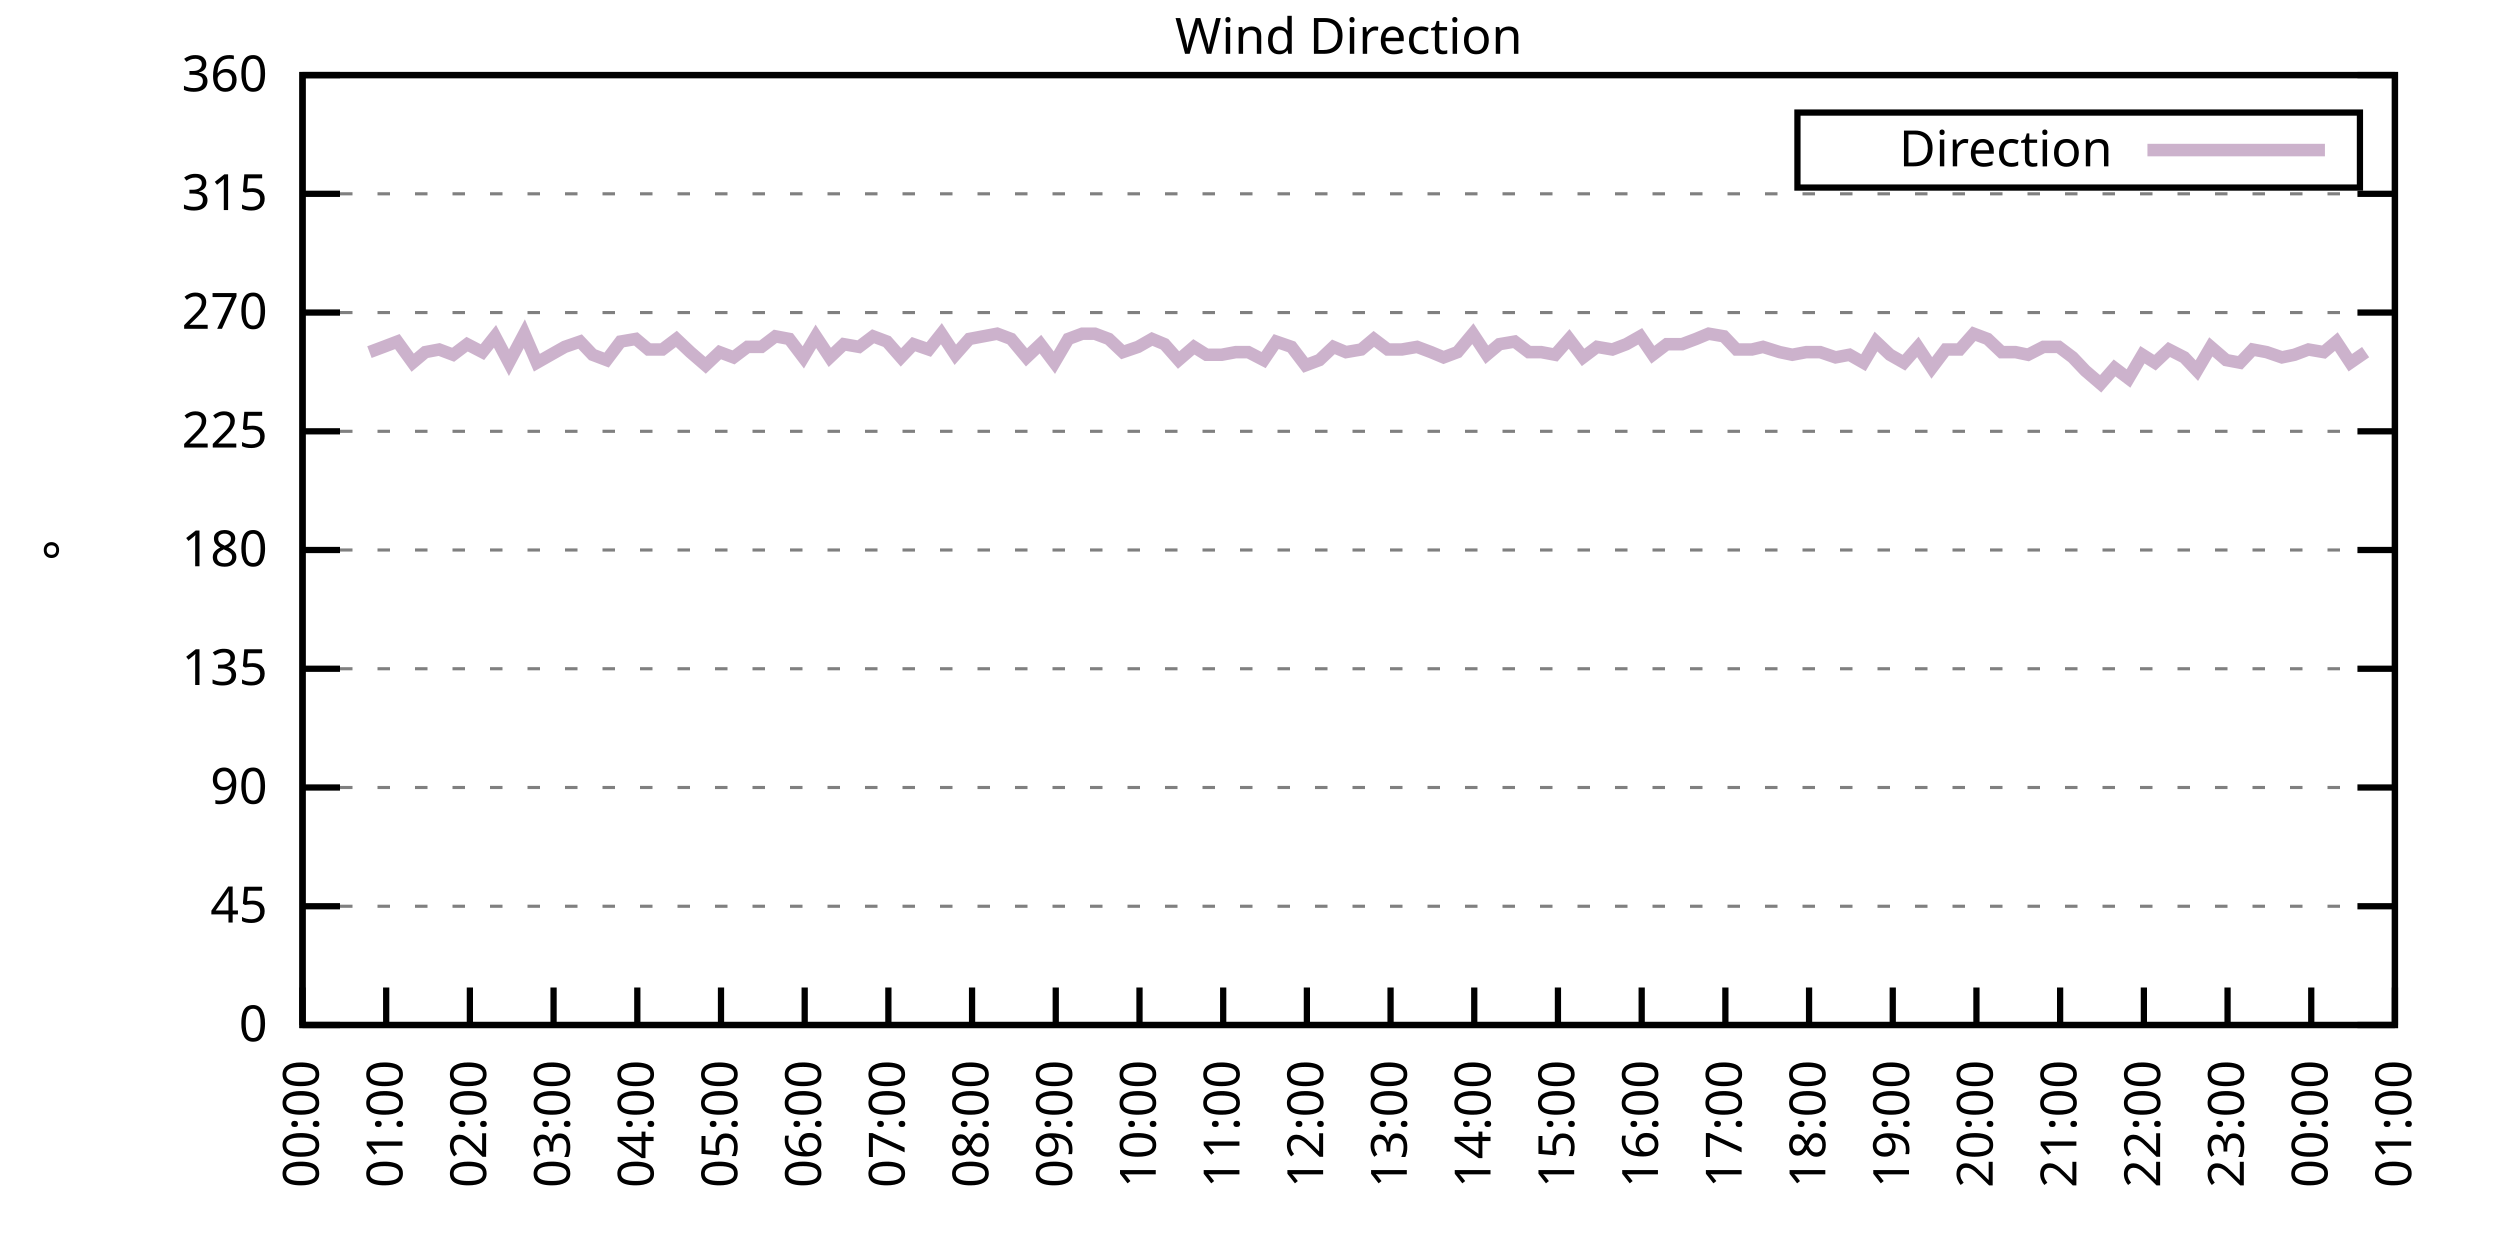
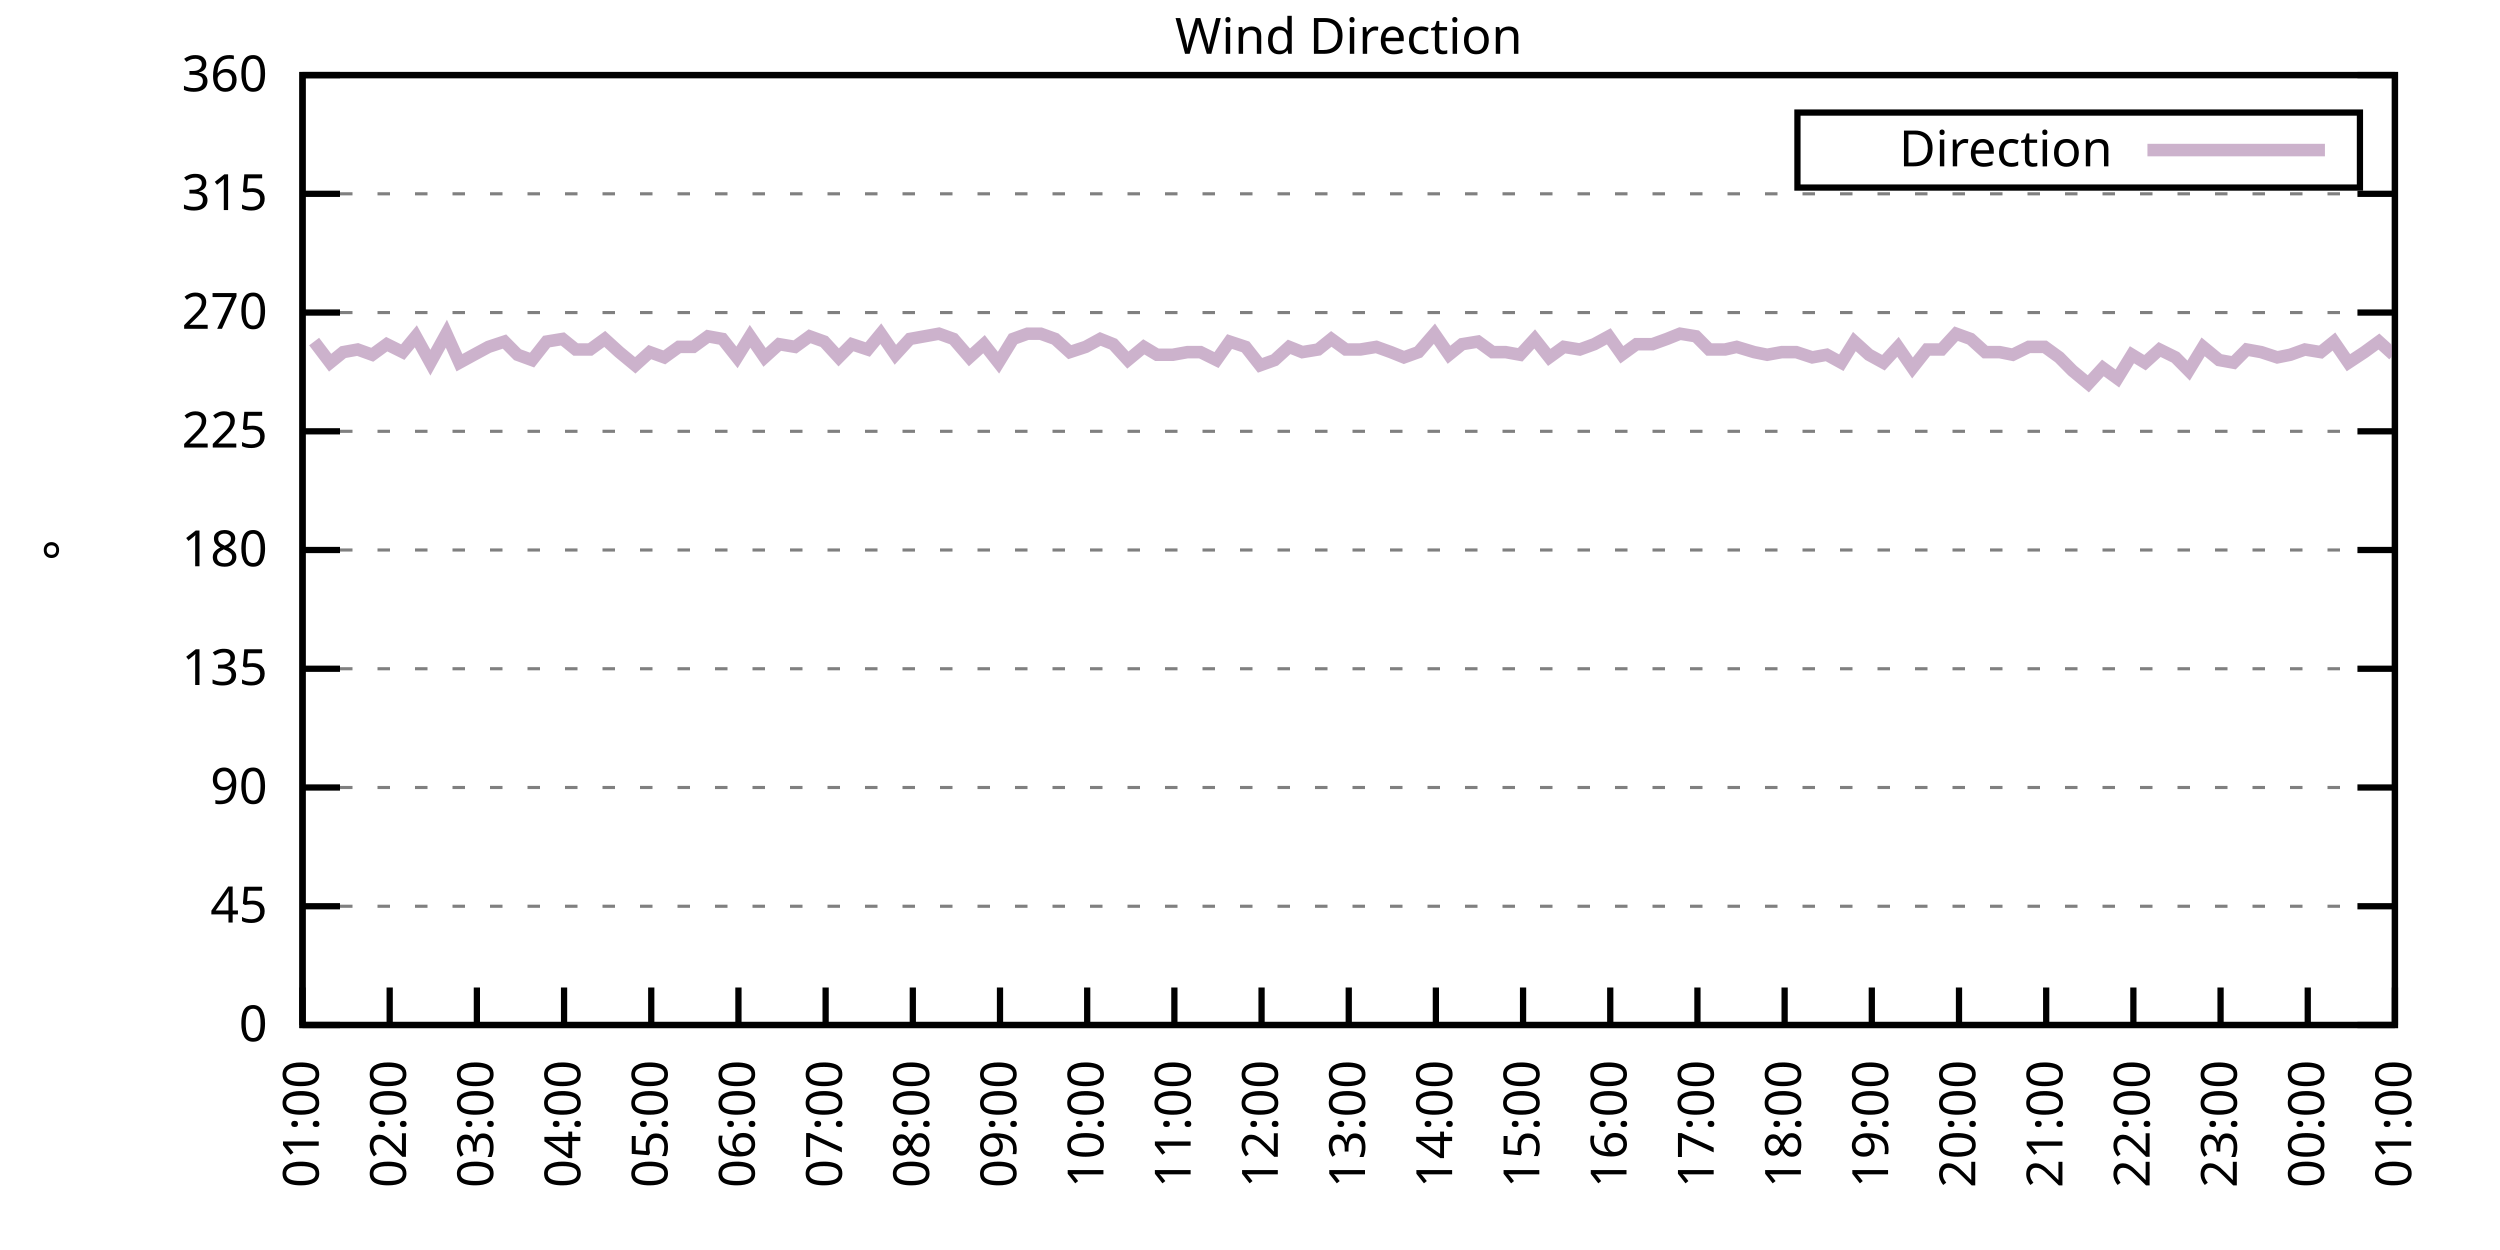
<svg xmlns="http://www.w3.org/2000/svg" xmlns:xlink="http://www.w3.org/1999/xlink" width="400" height="200" viewBox="0 0 400 200">
  <g id="gnuplot_canvas">
    <rect x="0" y="0" width="400" height="200" fill="none" />
    <defs>
      <circle id="gpDot" r="0.5" stroke-width="0.5" stroke="currentColor" />
      <path id="gpPt0" stroke-width="0.333" stroke="currentColor" d="M-1,0 h2 M0,-1 v2" />
      <path id="gpPt1" stroke-width="0.333" stroke="currentColor" d="M-1,-1 L1,1 M1,-1 L-1,1" />
      <path id="gpPt2" stroke-width="0.333" stroke="currentColor" d="M-1,0 L1,0 M0,-1 L0,1 M-1,-1 L1,1 M-1,1 L1,-1" />
      <rect id="gpPt3" stroke-width="0.333" stroke="currentColor" x="-1" y="-1" width="2" height="2" />
      <rect id="gpPt4" stroke-width="0.333" stroke="currentColor" fill="currentColor" x="-1" y="-1" width="2" height="2" />
      <circle id="gpPt5" stroke-width="0.333" stroke="currentColor" cx="0" cy="0" r="1" />
      <use xlink:href="#gpPt5" id="gpPt6" fill="currentColor" stroke="none" />
      <path id="gpPt7" stroke-width="0.333" stroke="currentColor" d="M0,-1.33 L-1.33,0.67 L1.33,0.67 z" />
      <use xlink:href="#gpPt7" id="gpPt8" fill="currentColor" stroke="none" />
      <use xlink:href="#gpPt7" id="gpPt9" stroke="currentColor" transform="rotate(180)" />
      <use xlink:href="#gpPt9" id="gpPt10" fill="currentColor" stroke="none" />
      <use xlink:href="#gpPt3" id="gpPt11" stroke="currentColor" transform="rotate(45)" />
      <use xlink:href="#gpPt11" id="gpPt12" fill="currentColor" stroke="none" />
      <path id="gpPt13" stroke-width="0.333" stroke="currentColor" d="M0,1.330 L1.265,0.411 L0.782,-1.067 L-0.782,-1.076 L-1.265,0.411 z" />
      <use xlink:href="#gpPt13" id="gpPt14" fill="currentColor" stroke="none" />
      <filter id="textbox" filterUnits="objectBoundingBox" x="0" y="0" height="1" width="1">
        <feFlood flood-color="white" flood-opacity="1" result="bgnd" />
        <feComposite in="SourceGraphic" in2="bgnd" operator="atop" />
      </filter>
      <filter id="greybox" filterUnits="objectBoundingBox" x="0" y="0" height="1" width="1">
        <feFlood flood-color="lightgrey" flood-opacity="1" result="grey" />
        <feComposite in="SourceGraphic" in2="grey" operator="atop" />
      </filter>
    </defs>
    <g fill="none" color="white" stroke="currentColor" stroke-width="1.00" stroke-linecap="butt" stroke-linejoin="miter">
</g>
    <g fill="none" color="black" stroke="currentColor" stroke-width="1.00" stroke-linecap="butt" stroke-linejoin="miter">
      <g stroke="none" shape-rendering="crispEdges">
        <polygon fill="rgb(255, 255, 255)" points="48.40,164.00 383.18,164.00 383.18,12.02 48.40,12.02 " />
      </g>
    </g>
    <g fill="none" color="black" stroke="currentColor" stroke-width="1.00" stroke-linecap="butt" stroke-linejoin="miter">
</g>
    <g fill="none" color="black" stroke="black" stroke-width="0.50" stroke-linecap="butt" stroke-linejoin="miter">
</g>
    <g fill="none" color="gray" stroke="currentColor" stroke-width="0.50" stroke-linecap="butt" stroke-linejoin="miter">
      <path stroke="gray" stroke-dasharray="2,4" class="gridline" d="M48.40,164.00 L383.19,164.00  " />
    </g>
    <g fill="none" color="gray" stroke="gray" stroke-width="1.00" stroke-linecap="butt" stroke-linejoin="miter">
</g>
    <g fill="none" color="black" stroke="currentColor" stroke-width="1.00" stroke-linecap="butt" stroke-linejoin="miter">
      <path stroke="black" d="M48.40,164.00 L54.40,164.00 M383.19,164.00 L377.19,164.00  " />
      <g transform="translate(42.80,166.60)" stroke="none" fill="black" font-family="Sans" font-size="8.00" text-anchor="end">
        <text>
          <tspan font-family="Sans"> 0</tspan>
        </text>
      </g>
    </g>
    <g fill="none" color="black" stroke="currentColor" stroke-width="1.00" stroke-linecap="butt" stroke-linejoin="miter">
</g>
    <g fill="none" color="black" stroke="black" stroke-width="0.50" stroke-linecap="butt" stroke-linejoin="miter">
</g>
    <g fill="none" color="gray" stroke="currentColor" stroke-width="0.50" stroke-linecap="butt" stroke-linejoin="miter">
      <path stroke="gray" stroke-dasharray="2,4" class="gridline" d="M48.40,145.00 L383.19,145.00  " />
    </g>
    <g fill="none" color="gray" stroke="gray" stroke-width="1.00" stroke-linecap="butt" stroke-linejoin="miter">
</g>
    <g fill="none" color="black" stroke="currentColor" stroke-width="1.00" stroke-linecap="butt" stroke-linejoin="miter">
      <path stroke="black" d="M48.40,145.00 L54.40,145.00 M383.19,145.00 L377.19,145.00  " />
      <g transform="translate(42.80,147.60)" stroke="none" fill="black" font-family="Sans" font-size="8.00" text-anchor="end">
        <text>
          <tspan font-family="Sans"> 45</tspan>
        </text>
      </g>
    </g>
    <g fill="none" color="black" stroke="currentColor" stroke-width="1.00" stroke-linecap="butt" stroke-linejoin="miter">
</g>
    <g fill="none" color="black" stroke="black" stroke-width="0.50" stroke-linecap="butt" stroke-linejoin="miter">
</g>
    <g fill="none" color="gray" stroke="currentColor" stroke-width="0.50" stroke-linecap="butt" stroke-linejoin="miter">
      <path stroke="gray" stroke-dasharray="2,4" class="gridline" d="M48.40,126.00 L383.19,126.00  " />
    </g>
    <g fill="none" color="gray" stroke="gray" stroke-width="1.00" stroke-linecap="butt" stroke-linejoin="miter">
</g>
    <g fill="none" color="black" stroke="currentColor" stroke-width="1.00" stroke-linecap="butt" stroke-linejoin="miter">
      <path stroke="black" d="M48.40,126.00 L54.40,126.00 M383.19,126.00 L377.19,126.00  " />
      <g transform="translate(42.80,128.60)" stroke="none" fill="black" font-family="Sans" font-size="8.00" text-anchor="end">
        <text>
          <tspan font-family="Sans"> 90</tspan>
        </text>
      </g>
    </g>
    <g fill="none" color="black" stroke="currentColor" stroke-width="1.00" stroke-linecap="butt" stroke-linejoin="miter">
</g>
    <g fill="none" color="black" stroke="black" stroke-width="0.50" stroke-linecap="butt" stroke-linejoin="miter">
</g>
    <g fill="none" color="gray" stroke="currentColor" stroke-width="0.50" stroke-linecap="butt" stroke-linejoin="miter">
      <path stroke="gray" stroke-dasharray="2,4" class="gridline" d="M48.40,107.00 L383.19,107.00  " />
    </g>
    <g fill="none" color="gray" stroke="gray" stroke-width="1.00" stroke-linecap="butt" stroke-linejoin="miter">
</g>
    <g fill="none" color="black" stroke="currentColor" stroke-width="1.00" stroke-linecap="butt" stroke-linejoin="miter">
      <path stroke="black" d="M48.40,107.00 L54.40,107.00 M383.19,107.00 L377.19,107.00  " />
      <g transform="translate(42.80,109.60)" stroke="none" fill="black" font-family="Sans" font-size="8.00" text-anchor="end">
        <text>
          <tspan font-family="Sans"> 135</tspan>
        </text>
      </g>
    </g>
    <g fill="none" color="black" stroke="currentColor" stroke-width="1.00" stroke-linecap="butt" stroke-linejoin="miter">
</g>
    <g fill="none" color="black" stroke="black" stroke-width="0.50" stroke-linecap="butt" stroke-linejoin="miter">
</g>
    <g fill="none" color="gray" stroke="currentColor" stroke-width="0.50" stroke-linecap="butt" stroke-linejoin="miter">
      <path stroke="gray" stroke-dasharray="2,4" class="gridline" d="M48.40,88.00 L383.19,88.00  " />
    </g>
    <g fill="none" color="gray" stroke="gray" stroke-width="1.00" stroke-linecap="butt" stroke-linejoin="miter">
</g>
    <g fill="none" color="black" stroke="currentColor" stroke-width="1.00" stroke-linecap="butt" stroke-linejoin="miter">
      <path stroke="black" d="M48.40,88.00 L54.40,88.00 M383.19,88.00 L377.19,88.00  " />
      <g transform="translate(42.80,90.60)" stroke="none" fill="black" font-family="Sans" font-size="8.00" text-anchor="end">
        <text>
          <tspan font-family="Sans"> 180</tspan>
        </text>
      </g>
    </g>
    <g fill="none" color="black" stroke="currentColor" stroke-width="1.00" stroke-linecap="butt" stroke-linejoin="miter">
</g>
    <g fill="none" color="black" stroke="black" stroke-width="0.50" stroke-linecap="butt" stroke-linejoin="miter">
</g>
    <g fill="none" color="gray" stroke="currentColor" stroke-width="0.50" stroke-linecap="butt" stroke-linejoin="miter">
      <path stroke="gray" stroke-dasharray="2,4" class="gridline" d="M48.40,69.01 L383.19,69.01  " />
    </g>
    <g fill="none" color="gray" stroke="gray" stroke-width="1.00" stroke-linecap="butt" stroke-linejoin="miter">
</g>
    <g fill="none" color="black" stroke="currentColor" stroke-width="1.00" stroke-linecap="butt" stroke-linejoin="miter">
      <path stroke="black" d="M48.40,69.01 L54.40,69.01 M383.19,69.01 L377.19,69.01  " />
      <g transform="translate(42.80,71.61)" stroke="none" fill="black" font-family="Sans" font-size="8.00" text-anchor="end">
        <text>
          <tspan font-family="Sans"> 225</tspan>
        </text>
      </g>
    </g>
    <g fill="none" color="black" stroke="currentColor" stroke-width="1.00" stroke-linecap="butt" stroke-linejoin="miter">
</g>
    <g fill="none" color="black" stroke="black" stroke-width="0.50" stroke-linecap="butt" stroke-linejoin="miter">
</g>
    <g fill="none" color="gray" stroke="currentColor" stroke-width="0.50" stroke-linecap="butt" stroke-linejoin="miter">
      <path stroke="gray" stroke-dasharray="2,4" class="gridline" d="M48.40,50.01 L383.19,50.01  " />
    </g>
    <g fill="none" color="gray" stroke="gray" stroke-width="1.00" stroke-linecap="butt" stroke-linejoin="miter">
</g>
    <g fill="none" color="black" stroke="currentColor" stroke-width="1.00" stroke-linecap="butt" stroke-linejoin="miter">
      <path stroke="black" d="M48.40,50.01 L54.40,50.01 M383.19,50.01 L377.19,50.01  " />
      <g transform="translate(42.80,52.61)" stroke="none" fill="black" font-family="Sans" font-size="8.00" text-anchor="end">
        <text>
          <tspan font-family="Sans"> 270</tspan>
        </text>
      </g>
    </g>
    <g fill="none" color="black" stroke="currentColor" stroke-width="1.00" stroke-linecap="butt" stroke-linejoin="miter">
</g>
    <g fill="none" color="black" stroke="black" stroke-width="0.50" stroke-linecap="butt" stroke-linejoin="miter">
</g>
    <g fill="none" color="gray" stroke="currentColor" stroke-width="0.50" stroke-linecap="butt" stroke-linejoin="miter">
      <path stroke="gray" stroke-dasharray="2,4" class="gridline" d="M48.40,31.01 L383.19,31.01  " />
    </g>
    <g fill="none" color="gray" stroke="gray" stroke-width="1.00" stroke-linecap="butt" stroke-linejoin="miter">
</g>
    <g fill="none" color="black" stroke="currentColor" stroke-width="1.00" stroke-linecap="butt" stroke-linejoin="miter">
      <path stroke="black" d="M48.40,31.01 L54.40,31.01 M383.19,31.01 L377.19,31.01  " />
      <g transform="translate(42.80,33.61)" stroke="none" fill="black" font-family="Sans" font-size="8.00" text-anchor="end">
        <text>
          <tspan font-family="Sans"> 315</tspan>
        </text>
      </g>
    </g>
    <g fill="none" color="black" stroke="currentColor" stroke-width="1.00" stroke-linecap="butt" stroke-linejoin="miter">
</g>
    <g fill="none" color="black" stroke="black" stroke-width="0.50" stroke-linecap="butt" stroke-linejoin="miter">
</g>
    <g fill="none" color="gray" stroke="currentColor" stroke-width="0.50" stroke-linecap="butt" stroke-linejoin="miter">
      <path stroke="gray" stroke-dasharray="2,4" class="gridline" d="M48.40,12.01 L383.19,12.01  " />
    </g>
    <g fill="none" color="gray" stroke="gray" stroke-width="1.00" stroke-linecap="butt" stroke-linejoin="miter">
</g>
    <g fill="none" color="black" stroke="currentColor" stroke-width="1.00" stroke-linecap="butt" stroke-linejoin="miter">
      <path stroke="black" d="M48.40,12.01 L54.40,12.01 M383.19,12.01 L377.19,12.01  " />
      <g transform="translate(42.80,14.61)" stroke="none" fill="black" font-family="Sans" font-size="8.00" text-anchor="end">
        <text>
          <tspan font-family="Sans"> 360</tspan>
        </text>
      </g>
    </g>
    <g fill="none" color="black" stroke="currentColor" stroke-width="1.00" stroke-linecap="butt" stroke-linejoin="miter">
      <path stroke="black" d="M48.40,164.00 L48.40,158.00  " />
      <g transform="translate(51.00,169.60) rotate(270.00)" stroke="none" fill="black" font-family="Sans" font-size="8.00" text-anchor="end">
        <text>
-           <tspan font-family="Sans">00:00</tspan>
-         </text>
-       </g>
-     </g>
-     <g fill="none" color="black" stroke="currentColor" stroke-width="1.00" stroke-linecap="butt" stroke-linejoin="miter">
-       <path stroke="black" d="M61.79,164.00 L61.79,158.00  " />
-       <g transform="translate(64.39,169.60) rotate(270.00)" stroke="none" fill="black" font-family="Sans" font-size="8.00" text-anchor="end">
-         <text>
          <tspan font-family="Sans">01:00</tspan>
        </text>
      </g>
    </g>
    <g fill="none" color="black" stroke="currentColor" stroke-width="1.00" stroke-linecap="butt" stroke-linejoin="miter">
-       <path stroke="black" d="M75.18,164.00 L75.18,158.00  " />
-       <g transform="translate(77.78,169.60) rotate(270.00)" stroke="none" fill="black" font-family="Sans" font-size="8.00" text-anchor="end">
+       <path stroke="black" d="M62.35,164.00 L62.35,158.00  " />
+       <g transform="translate(64.95,169.60) rotate(270.00)" stroke="none" fill="black" font-family="Sans" font-size="8.00" text-anchor="end">
        <text>
          <tspan font-family="Sans">02:00</tspan>
        </text>
      </g>
    </g>
    <g fill="none" color="black" stroke="currentColor" stroke-width="1.00" stroke-linecap="butt" stroke-linejoin="miter">
-       <path stroke="black" d="M88.57,164.00 L88.57,158.00  " />
-       <g transform="translate(91.17,169.60) rotate(270.00)" stroke="none" fill="black" font-family="Sans" font-size="8.00" text-anchor="end">
+       <path stroke="black" d="M76.30,164.00 L76.30,158.00  " />
+       <g transform="translate(78.90,169.60) rotate(270.00)" stroke="none" fill="black" font-family="Sans" font-size="8.00" text-anchor="end">
        <text>
          <tspan font-family="Sans">03:00</tspan>
        </text>
      </g>
    </g>
    <g fill="none" color="black" stroke="currentColor" stroke-width="1.00" stroke-linecap="butt" stroke-linejoin="miter">
-       <path stroke="black" d="M101.97,164.00 L101.97,158.00  " />
-       <g transform="translate(104.57,169.60) rotate(270.00)" stroke="none" fill="black" font-family="Sans" font-size="8.00" text-anchor="end">
+       <path stroke="black" d="M90.25,164.00 L90.25,158.00  " />
+       <g transform="translate(92.85,169.60) rotate(270.00)" stroke="none" fill="black" font-family="Sans" font-size="8.00" text-anchor="end">
        <text>
          <tspan font-family="Sans">04:00</tspan>
        </text>
      </g>
    </g>
    <g fill="none" color="black" stroke="currentColor" stroke-width="1.00" stroke-linecap="butt" stroke-linejoin="miter">
-       <path stroke="black" d="M115.36,164.00 L115.36,158.00  " />
-       <g transform="translate(117.96,169.60) rotate(270.00)" stroke="none" fill="black" font-family="Sans" font-size="8.00" text-anchor="end">
+       <path stroke="black" d="M104.20,164.00 L104.20,158.00  " />
+       <g transform="translate(106.80,169.60) rotate(270.00)" stroke="none" fill="black" font-family="Sans" font-size="8.00" text-anchor="end">
        <text>
          <tspan font-family="Sans">05:00</tspan>
        </text>
      </g>
    </g>
    <g fill="none" color="black" stroke="currentColor" stroke-width="1.00" stroke-linecap="butt" stroke-linejoin="miter">
-       <path stroke="black" d="M128.75,164.00 L128.75,158.00  " />
-       <g transform="translate(131.35,169.60) rotate(270.00)" stroke="none" fill="black" font-family="Sans" font-size="8.00" text-anchor="end">
+       <path stroke="black" d="M118.15,164.00 L118.15,158.00  " />
+       <g transform="translate(120.75,169.60) rotate(270.00)" stroke="none" fill="black" font-family="Sans" font-size="8.00" text-anchor="end">
        <text>
          <tspan font-family="Sans">06:00</tspan>
        </text>
      </g>
    </g>
    <g fill="none" color="black" stroke="currentColor" stroke-width="1.00" stroke-linecap="butt" stroke-linejoin="miter">
-       <path stroke="black" d="M142.14,164.00 L142.14,158.00  " />
-       <g transform="translate(144.74,169.60) rotate(270.00)" stroke="none" fill="black" font-family="Sans" font-size="8.00" text-anchor="end">
+       <path stroke="black" d="M132.10,164.00 L132.10,158.00  " />
+       <g transform="translate(134.70,169.60) rotate(270.00)" stroke="none" fill="black" font-family="Sans" font-size="8.00" text-anchor="end">
        <text>
          <tspan font-family="Sans">07:00</tspan>
        </text>
      </g>
    </g>
    <g fill="none" color="black" stroke="currentColor" stroke-width="1.00" stroke-linecap="butt" stroke-linejoin="miter">
-       <path stroke="black" d="M155.53,164.00 L155.53,158.00  " />
-       <g transform="translate(158.13,169.60) rotate(270.00)" stroke="none" fill="black" font-family="Sans" font-size="8.00" text-anchor="end">
+       <path stroke="black" d="M146.05,164.00 L146.05,158.00  " />
+       <g transform="translate(148.65,169.60) rotate(270.00)" stroke="none" fill="black" font-family="Sans" font-size="8.00" text-anchor="end">
        <text>
          <tspan font-family="Sans">08:00</tspan>
        </text>
      </g>
    </g>
    <g fill="none" color="black" stroke="currentColor" stroke-width="1.00" stroke-linecap="butt" stroke-linejoin="miter">
-       <path stroke="black" d="M168.92,164.00 L168.92,158.00  " />
-       <g transform="translate(171.52,169.60) rotate(270.00)" stroke="none" fill="black" font-family="Sans" font-size="8.00" text-anchor="end">
+       <path stroke="black" d="M160.00,164.00 L160.00,158.00  " />
+       <g transform="translate(162.60,169.60) rotate(270.00)" stroke="none" fill="black" font-family="Sans" font-size="8.00" text-anchor="end">
        <text>
          <tspan font-family="Sans">09:00</tspan>
        </text>
      </g>
    </g>
    <g fill="none" color="black" stroke="currentColor" stroke-width="1.00" stroke-linecap="butt" stroke-linejoin="miter">
-       <path stroke="black" d="M182.32,164.00 L182.32,158.00  " />
-       <g transform="translate(184.92,169.60) rotate(270.00)" stroke="none" fill="black" font-family="Sans" font-size="8.00" text-anchor="end">
+       <path stroke="black" d="M173.95,164.00 L173.95,158.00  " />
+       <g transform="translate(176.55,169.60) rotate(270.00)" stroke="none" fill="black" font-family="Sans" font-size="8.00" text-anchor="end">
        <text>
          <tspan font-family="Sans">10:00</tspan>
        </text>
      </g>
    </g>
    <g fill="none" color="black" stroke="currentColor" stroke-width="1.00" stroke-linecap="butt" stroke-linejoin="miter">
-       <path stroke="black" d="M195.71,164.00 L195.71,158.00  " />
-       <g transform="translate(198.31,169.60) rotate(270.00)" stroke="none" fill="black" font-family="Sans" font-size="8.00" text-anchor="end">
+       <path stroke="black" d="M187.90,164.00 L187.90,158.00  " />
+       <g transform="translate(190.50,169.60) rotate(270.00)" stroke="none" fill="black" font-family="Sans" font-size="8.00" text-anchor="end">
        <text>
          <tspan font-family="Sans">11:00</tspan>
        </text>
      </g>
    </g>
    <g fill="none" color="black" stroke="currentColor" stroke-width="1.00" stroke-linecap="butt" stroke-linejoin="miter">
-       <path stroke="black" d="M209.10,164.00 L209.10,158.00  " />
-       <g transform="translate(211.70,169.60) rotate(270.00)" stroke="none" fill="black" font-family="Sans" font-size="8.00" text-anchor="end">
+       <path stroke="black" d="M201.85,164.00 L201.85,158.00  " />
+       <g transform="translate(204.45,169.60) rotate(270.00)" stroke="none" fill="black" font-family="Sans" font-size="8.00" text-anchor="end">
        <text>
          <tspan font-family="Sans">12:00</tspan>
        </text>
      </g>
    </g>
    <g fill="none" color="black" stroke="currentColor" stroke-width="1.00" stroke-linecap="butt" stroke-linejoin="miter">
-       <path stroke="black" d="M222.49,164.00 L222.49,158.00  " />
-       <g transform="translate(225.09,169.60) rotate(270.00)" stroke="none" fill="black" font-family="Sans" font-size="8.00" text-anchor="end">
+       <path stroke="black" d="M215.80,164.00 L215.80,158.00  " />
+       <g transform="translate(218.40,169.60) rotate(270.00)" stroke="none" fill="black" font-family="Sans" font-size="8.00" text-anchor="end">
        <text>
          <tspan font-family="Sans">13:00</tspan>
        </text>
      </g>
    </g>
    <g fill="none" color="black" stroke="currentColor" stroke-width="1.00" stroke-linecap="butt" stroke-linejoin="miter">
-       <path stroke="black" d="M235.88,164.00 L235.88,158.00  " />
-       <g transform="translate(238.48,169.60) rotate(270.00)" stroke="none" fill="black" font-family="Sans" font-size="8.00" text-anchor="end">
+       <path stroke="black" d="M229.74,164.00 L229.74,158.00  " />
+       <g transform="translate(232.34,169.60) rotate(270.00)" stroke="none" fill="black" font-family="Sans" font-size="8.00" text-anchor="end">
        <text>
          <tspan font-family="Sans">14:00</tspan>
        </text>
      </g>
    </g>
    <g fill="none" color="black" stroke="currentColor" stroke-width="1.00" stroke-linecap="butt" stroke-linejoin="miter">
-       <path stroke="black" d="M249.27,164.00 L249.27,158.00  " />
-       <g transform="translate(251.87,169.60) rotate(270.00)" stroke="none" fill="black" font-family="Sans" font-size="8.00" text-anchor="end">
+       <path stroke="black" d="M243.69,164.00 L243.69,158.00  " />
+       <g transform="translate(246.29,169.60) rotate(270.00)" stroke="none" fill="black" font-family="Sans" font-size="8.00" text-anchor="end">
        <text>
          <tspan font-family="Sans">15:00</tspan>
        </text>
      </g>
    </g>
    <g fill="none" color="black" stroke="currentColor" stroke-width="1.00" stroke-linecap="butt" stroke-linejoin="miter">
-       <path stroke="black" d="M262.67,164.00 L262.67,158.00  " />
-       <g transform="translate(265.27,169.60) rotate(270.00)" stroke="none" fill="black" font-family="Sans" font-size="8.00" text-anchor="end">
+       <path stroke="black" d="M257.64,164.00 L257.64,158.00  " />
+       <g transform="translate(260.24,169.60) rotate(270.00)" stroke="none" fill="black" font-family="Sans" font-size="8.00" text-anchor="end">
        <text>
          <tspan font-family="Sans">16:00</tspan>
        </text>
      </g>
    </g>
    <g fill="none" color="black" stroke="currentColor" stroke-width="1.00" stroke-linecap="butt" stroke-linejoin="miter">
-       <path stroke="black" d="M276.06,164.00 L276.06,158.00  " />
-       <g transform="translate(278.66,169.60) rotate(270.00)" stroke="none" fill="black" font-family="Sans" font-size="8.00" text-anchor="end">
+       <path stroke="black" d="M271.59,164.00 L271.59,158.00  " />
+       <g transform="translate(274.19,169.60) rotate(270.00)" stroke="none" fill="black" font-family="Sans" font-size="8.00" text-anchor="end">
        <text>
          <tspan font-family="Sans">17:00</tspan>
        </text>
      </g>
    </g>
    <g fill="none" color="black" stroke="currentColor" stroke-width="1.00" stroke-linecap="butt" stroke-linejoin="miter">
-       <path stroke="black" d="M289.45,164.00 L289.45,158.00  " />
-       <g transform="translate(292.05,169.60) rotate(270.00)" stroke="none" fill="black" font-family="Sans" font-size="8.00" text-anchor="end">
+       <path stroke="black" d="M285.54,164.00 L285.54,158.00  " />
+       <g transform="translate(288.14,169.60) rotate(270.00)" stroke="none" fill="black" font-family="Sans" font-size="8.00" text-anchor="end">
        <text>
          <tspan font-family="Sans">18:00</tspan>
        </text>
      </g>
    </g>
    <g fill="none" color="black" stroke="currentColor" stroke-width="1.00" stroke-linecap="butt" stroke-linejoin="miter">
-       <path stroke="black" d="M302.84,164.00 L302.84,158.00  " />
-       <g transform="translate(305.44,169.60) rotate(270.00)" stroke="none" fill="black" font-family="Sans" font-size="8.00" text-anchor="end">
+       <path stroke="black" d="M299.49,164.00 L299.49,158.00  " />
+       <g transform="translate(302.09,169.60) rotate(270.00)" stroke="none" fill="black" font-family="Sans" font-size="8.00" text-anchor="end">
        <text>
          <tspan font-family="Sans">19:00</tspan>
        </text>
      </g>
    </g>
    <g fill="none" color="black" stroke="currentColor" stroke-width="1.00" stroke-linecap="butt" stroke-linejoin="miter">
-       <path stroke="black" d="M316.23,164.00 L316.23,158.00  " />
-       <g transform="translate(318.83,169.60) rotate(270.00)" stroke="none" fill="black" font-family="Sans" font-size="8.00" text-anchor="end">
+       <path stroke="black" d="M313.44,164.00 L313.44,158.00  " />
+       <g transform="translate(316.04,169.60) rotate(270.00)" stroke="none" fill="black" font-family="Sans" font-size="8.00" text-anchor="end">
        <text>
          <tspan font-family="Sans">20:00</tspan>
        </text>
      </g>
    </g>
    <g fill="none" color="black" stroke="currentColor" stroke-width="1.00" stroke-linecap="butt" stroke-linejoin="miter">
-       <path stroke="black" d="M329.62,164.00 L329.62,158.00  " />
-       <g transform="translate(332.22,169.60) rotate(270.00)" stroke="none" fill="black" font-family="Sans" font-size="8.00" text-anchor="end">
+       <path stroke="black" d="M327.39,164.00 L327.39,158.00  " />
+       <g transform="translate(329.99,169.60) rotate(270.00)" stroke="none" fill="black" font-family="Sans" font-size="8.00" text-anchor="end">
        <text>
          <tspan font-family="Sans">21:00</tspan>
        </text>
      </g>
    </g>
    <g fill="none" color="black" stroke="currentColor" stroke-width="1.00" stroke-linecap="butt" stroke-linejoin="miter">
-       <path stroke="black" d="M343.02,164.00 L343.02,158.00  " />
-       <g transform="translate(345.62,169.60) rotate(270.00)" stroke="none" fill="black" font-family="Sans" font-size="8.00" text-anchor="end">
+       <path stroke="black" d="M341.34,164.00 L341.34,158.00  " />
+       <g transform="translate(343.94,169.60) rotate(270.00)" stroke="none" fill="black" font-family="Sans" font-size="8.00" text-anchor="end">
        <text>
          <tspan font-family="Sans">22:00</tspan>
        </text>
      </g>
    </g>
    <g fill="none" color="black" stroke="currentColor" stroke-width="1.00" stroke-linecap="butt" stroke-linejoin="miter">
-       <path stroke="black" d="M356.41,164.00 L356.41,158.00  " />
-       <g transform="translate(359.01,169.60) rotate(270.00)" stroke="none" fill="black" font-family="Sans" font-size="8.00" text-anchor="end">
+       <path stroke="black" d="M355.29,164.00 L355.29,158.00  " />
+       <g transform="translate(357.89,169.60) rotate(270.00)" stroke="none" fill="black" font-family="Sans" font-size="8.00" text-anchor="end">
        <text>
          <tspan font-family="Sans">23:00</tspan>
        </text>
      </g>
    </g>
    <g fill="none" color="black" stroke="currentColor" stroke-width="1.00" stroke-linecap="butt" stroke-linejoin="miter">
-       <path stroke="black" d="M369.80,164.00 L369.80,158.00  " />
-       <g transform="translate(372.40,169.60) rotate(270.00)" stroke="none" fill="black" font-family="Sans" font-size="8.00" text-anchor="end">
+       <path stroke="black" d="M369.24,164.00 L369.24,158.00  " />
+       <g transform="translate(371.84,169.60) rotate(270.00)" stroke="none" fill="black" font-family="Sans" font-size="8.00" text-anchor="end">
        <text>
          <tspan font-family="Sans">00:00</tspan>
        </text>
      </g>
    </g>
    <g fill="none" color="black" stroke="currentColor" stroke-width="1.00" stroke-linecap="butt" stroke-linejoin="miter">
      <path stroke="black" d="M383.19,164.00 L383.19,158.00  " />
      <g transform="translate(385.79,169.60) rotate(270.00)" stroke="none" fill="black" font-family="Sans" font-size="8.00" text-anchor="end">
        <text>
          <tspan font-family="Sans">01:00</tspan>
        </text>
      </g>
    </g>
    <g fill="none" color="black" stroke="currentColor" stroke-width="1.00" stroke-linecap="butt" stroke-linejoin="miter">
</g>
    <g fill="none" color="black" stroke="currentColor" stroke-width="1.00" stroke-linecap="butt" stroke-linejoin="miter">
      <path stroke="black" d="M48.40,12.01 L48.40,164.00 L383.19,164.00 L383.19,12.01 L48.40,12.01 Z  " />
    </g>
    <g fill="none" color="black" stroke="currentColor" stroke-width="1.00" stroke-linecap="butt" stroke-linejoin="miter">
</g>
    <g fill="none" color="black" stroke="currentColor" stroke-width="1.00" stroke-linecap="butt" stroke-linejoin="miter">
      <path stroke="black" d="M287.59,30.01 L287.59,18.01 L377.59,18.01 L377.59,30.01 L287.59,30.01 Z  " />
    </g>
    <g id="Wind_direction_plot_1">
      <g fill="none" color="white" stroke="black" stroke-width="2.00" stroke-linecap="butt" stroke-linejoin="miter">
</g>
      <g fill="none" color="black" stroke="currentColor" stroke-width="2.00" stroke-linecap="butt" stroke-linejoin="miter">
        <g transform="translate(337.99,26.61)" stroke="none" fill="black" font-family="Sans" font-size="8.00" text-anchor="end">
          <text>
            <tspan font-family="Sans">Direction</tspan>
          </text>
        </g>
      </g>
      <g fill="none" color="black" stroke="currentColor" stroke-width="2.00" stroke-linecap="butt" stroke-linejoin="miter">
-         <path stroke="rgb(204, 178, 204)" d="M343.59,24.01 L371.99,24.01 M59.11,56.34 L61.35,55.50 L63.58,54.65 L66.03,58.03 L68.04,56.34 L70.27,55.92   L72.50,56.76 L74.74,55.07 L77.19,56.34 L79.20,53.81 L81.43,58.03 L83.89,53.39 L85.90,58.03 L88.13,56.76   L90.36,55.50 L92.82,54.65 L94.82,56.76 L97.06,57.61 L99.29,54.65 L101.74,54.23 L103.75,55.92 L105.98,55.92   L108.22,54.23 L110.45,56.34 L112.90,58.45 L115.13,56.34 L117.37,57.18 L119.60,55.50 L121.83,55.50 L124.06,53.81   L126.29,54.23 L128.53,57.18 L130.54,53.81 L132.77,57.18 L135.00,55.07 L137.45,55.50 L139.69,53.81 L141.92,54.65   L144.15,57.18 L146.16,55.07 L148.61,55.92 L150.62,53.39 L152.85,56.76 L155.09,54.23 L157.32,53.81 L159.55,53.39   L161.78,54.23 L164.24,57.18 L166.47,55.07 L168.70,58.03 L170.93,54.23 L173.17,53.39 L175.17,53.39 L177.41,54.23   L179.64,56.34 L182.09,55.50 L184.32,54.23 L186.33,55.07 L188.57,57.61 L191.02,55.50 L193.03,56.76 L195.48,56.76   L197.72,56.34 L199.73,56.34 L202.18,57.61 L204.19,54.65 L206.64,55.50 L208.88,58.45 L211.11,57.61 L213.34,55.50   L215.35,56.34 L217.80,55.92 L219.81,54.23 L222.04,55.92 L224.28,55.92 L226.73,55.50 L228.96,56.34 L230.97,57.18   L233.20,56.34 L235.66,53.39 L237.89,56.76 L239.90,55.07 L242.36,54.65 L244.59,56.34 L246.60,56.34 L248.83,56.76   L251.06,54.23 L253.29,57.18 L255.52,55.50 L257.98,55.92 L260.21,55.07 L262.44,53.81 L264.45,56.76 L266.68,55.07   L269.14,55.07 L271.37,54.23 L273.38,53.39 L275.83,53.81 L277.84,55.92 L280.30,55.92 L282.08,55.50 L284.76,56.34   L286.77,56.76 L289.00,56.34 L291.23,56.34 L293.69,57.18 L295.92,56.76 L298.15,58.03 L300.16,54.65 L302.39,56.76   L304.63,58.03 L306.86,55.50 L309.09,58.87 L311.32,55.92 L313.55,55.92 L315.79,53.39 L318.02,54.23 L320.25,56.34   L322.48,56.34 L324.49,56.76 L326.95,55.50 L329.40,55.50 L331.63,57.18 L333.64,59.30 L336.10,61.41 L338.33,58.87   L340.56,60.56 L342.79,56.76 L344.80,58.03 L347.03,55.92 L349.49,57.18 L351.50,59.30 L353.73,55.50 L356.18,57.61   L358.42,58.03 L360.42,55.92 L362.66,56.34 L365.11,57.18 L367.12,56.76 L369.35,55.92 L371.81,56.34 L373.82,54.65   L376.05,58.03 L378.50,56.34  " />
+         <path stroke="rgb(204, 178, 204)" d="M343.59,24.01 L371.99,24.01 M50.26,54.65 L52.82,58.03 L54.91,56.34 L57.23,55.92 L59.56,56.76 L61.88,55.07   L64.44,56.34 L66.53,53.81 L68.86,58.03 L71.42,53.39 L73.51,58.03 L75.83,56.76 L78.16,55.50 L80.72,54.65   L82.81,56.76 L85.13,57.61 L87.46,54.65 L90.02,54.23 L92.11,55.92 L94.43,55.92 L96.76,54.23 L99.08,56.34   L101.64,58.45 L103.97,56.34 L106.29,57.18 L108.62,55.50 L110.94,55.50 L113.27,53.81 L115.59,54.23 L117.92,57.18   L120.01,53.81 L122.33,57.18 L124.66,55.07 L127.22,55.50 L129.54,53.81 L131.87,54.65 L134.19,57.18 L136.28,55.07   L138.84,55.92 L140.93,53.39 L143.26,56.76 L145.58,54.23 L147.91,53.81 L150.23,53.39 L152.56,54.23 L155.11,57.18   L157.44,55.07 L159.76,58.03 L162.09,54.23 L164.41,53.39 L166.51,53.39 L168.83,54.23 L171.16,56.34 L173.71,55.50   L176.04,54.23 L178.13,55.07 L180.46,57.61 L183.01,55.50 L185.11,56.76 L187.66,56.76 L189.99,56.34 L192.08,56.34   L194.64,57.61 L196.73,54.65 L199.29,55.50 L201.61,58.45 L203.94,57.61 L206.26,55.50 L208.36,56.34 L210.91,55.92   L213.01,54.23 L215.33,55.92 L217.65,55.92 L220.21,55.50 L222.54,56.34 L224.63,57.18 L226.95,56.34 L229.51,53.39   L231.84,56.76 L233.93,55.07 L236.49,54.65 L238.81,56.34 L240.90,56.34 L243.23,56.76 L245.55,54.23 L247.88,57.18   L250.20,55.50 L252.76,55.92 L255.09,55.07 L257.41,53.81 L259.50,56.76 L261.83,55.07 L264.39,55.07 L266.71,54.23   L268.80,53.39 L271.36,53.81 L273.45,55.92 L276.01,55.92 L277.87,55.50 L280.66,56.34 L282.75,56.76 L285.08,56.34   L287.40,56.34 L289.96,57.18 L292.29,56.76 L294.61,58.03 L296.70,54.65 L299.03,56.76 L301.35,58.03 L303.68,55.50   L306.00,58.87 L308.33,55.92 L310.65,55.92 L312.98,53.39 L315.30,54.23 L317.63,56.34 L319.95,56.34 L322.04,56.76   L324.60,55.50 L327.16,55.50 L329.48,57.18 L331.58,59.30 L334.13,61.41 L336.46,58.87 L338.78,60.56 L341.11,56.76   L343.20,58.03 L345.53,55.92 L348.08,57.18 L350.18,59.30 L352.50,55.50 L355.06,57.61 L357.38,58.03 L359.48,55.92   L361.80,56.34 L364.36,57.18 L366.45,56.76 L368.78,55.92 L371.33,56.34 L373.43,54.65 L375.75,58.03 L378.31,56.34   L380.63,54.65 L382.96,56.76  " />
      </g>
    </g>
    <g fill="none" color="black" stroke="currentColor" stroke-width="2.00" stroke-linecap="butt" stroke-linejoin="miter">
</g>
    <g fill="none" color="black" stroke="black" stroke-width="1.00" stroke-linecap="butt" stroke-linejoin="miter">
</g>
    <g fill="none" color="black" stroke="currentColor" stroke-width="1.00" stroke-linecap="butt" stroke-linejoin="miter">
      <path stroke="black" d="M48.40,12.01 L48.40,164.00 L383.19,164.00 L383.19,12.01 L48.40,12.01 Z  " />
      <g transform="translate(12.80,88.01) rotate(270.00)" stroke="none" fill="black" font-family="Sans" font-size="8.00" text-anchor="middle">
        <text>
          <tspan font-family="Sans">°</tspan>
        </text>
      </g>
    </g>
    <g fill="none" color="black" stroke="currentColor" stroke-width="1.00" stroke-linecap="butt" stroke-linejoin="miter">
</g>
    <g fill="none" color="black" stroke="currentColor" stroke-width="1.00" stroke-linecap="butt" stroke-linejoin="miter">
      <g transform="translate(215.79,8.61)" stroke="none" fill="black" font-family="Sans" font-size="8.00" text-anchor="middle">
        <text>
          <tspan font-family="Sans">Wind Direction</tspan>
        </text>
      </g>
    </g>
    <g fill="none" color="black" stroke="currentColor" stroke-width="1.00" stroke-linecap="butt" stroke-linejoin="miter">
</g>
  </g>
</svg>
